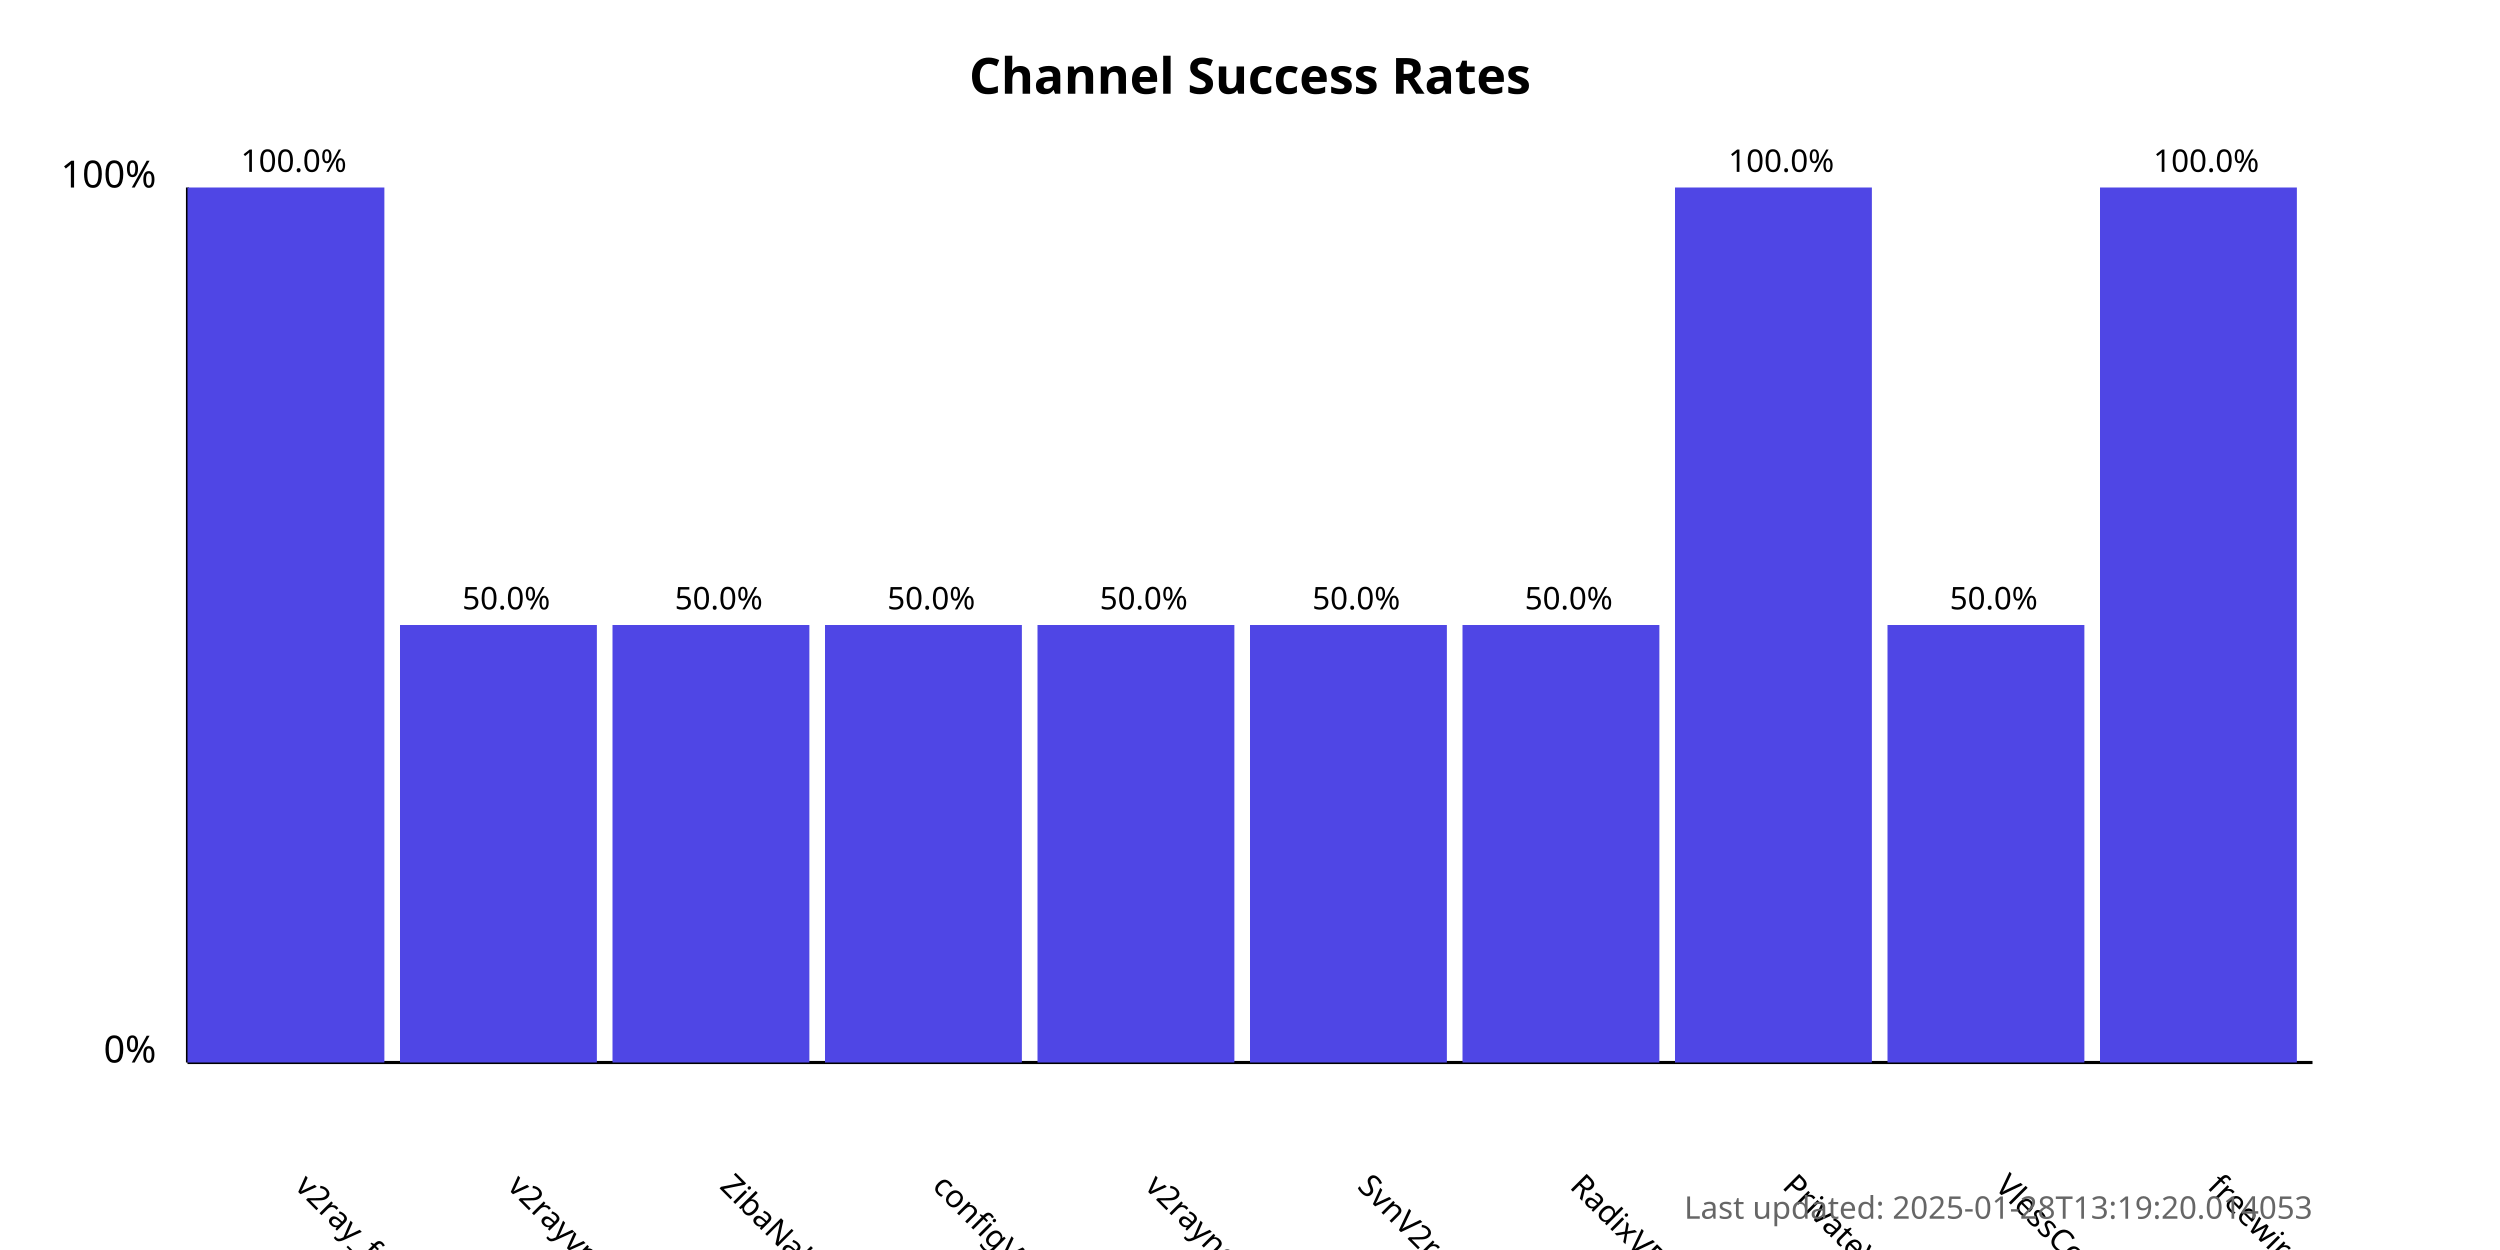
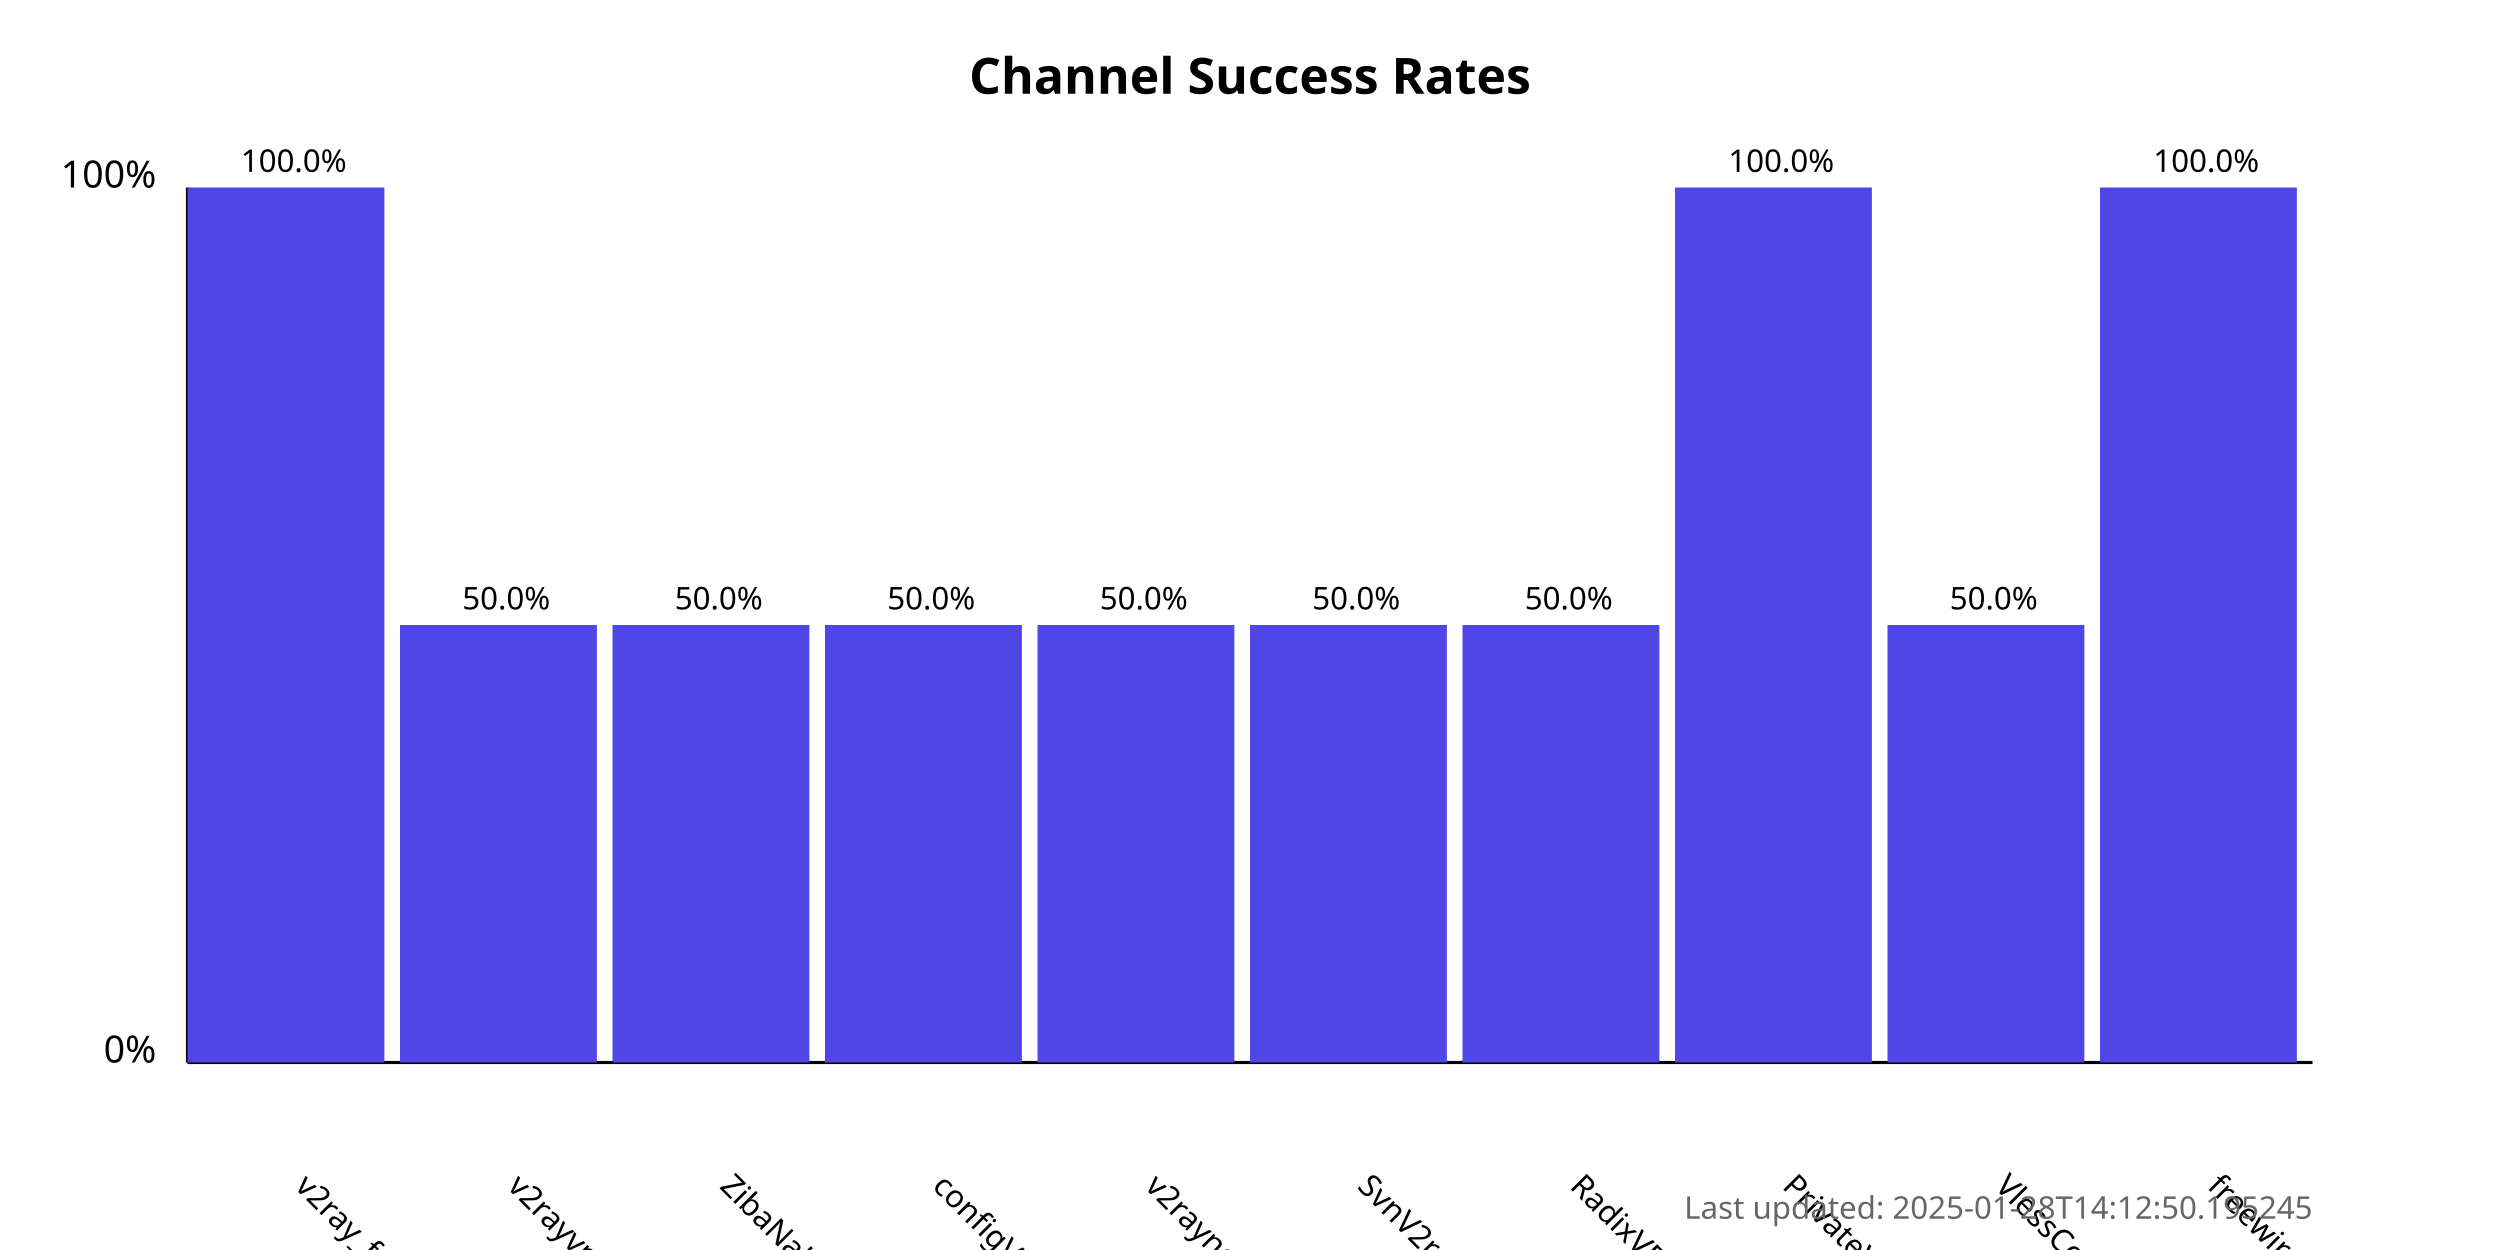
<svg xmlns="http://www.w3.org/2000/svg" width="800" height="400">
  <style>
            .chart-title { font: bold 16px sans-serif; }
            .axis-label { font: 12px sans-serif; }
            .tick-label { font: 10px sans-serif; }
            .bar { fill: #4f46e5; }
            .bar:hover { fill: #6366f1; }
            .timestamp { font: 10px sans-serif; fill: #666; }
        </style>
  <text x="400.0" y="30" text-anchor="middle" class="chart-title">
            Channel Success Rates
        </text>
  <line x1="60" y1="340" x2="60" y2="60" stroke="black" stroke-width="1" />
  <line x1="60" y1="340" x2="740" y2="340" stroke="black" stroke-width="1" />
  <text x="50" y="340" text-anchor="end" class="axis-label">0%</text>
  <text x="50" y="60" text-anchor="end" class="axis-label">100%</text>
  <g>
    <rect x="60" y="60.0" width="63.0" height="280.0" class="bar" />
    <text x="94.0" y="380" transform="rotate(45, 94.0, 380)" text-anchor="start" class="tick-label">
                v2ray_free_conf
            </text>
    <text x="94.0" y="55.0" text-anchor="middle" class="tick-label">
                100.0%
            </text>
  </g>
  <g>
    <rect x="128.0" y="200.0" width="63.0" height="140.0" class="bar" />
    <text x="162.0" y="380" transform="rotate(45, 162.0, 380)" text-anchor="start" class="tick-label">
                v2rayvpno
            </text>
    <text x="162.0" y="195.0" text-anchor="middle" class="tick-label">
                50.0%
            </text>
  </g>
  <g>
    <rect x="196.0" y="200.0" width="63.0" height="140.0" class="bar" />
    <text x="230.0" y="380" transform="rotate(45, 230.0, 380)" text-anchor="start" class="tick-label">
                ZibaNabz
            </text>
    <text x="230.0" y="195.0" text-anchor="middle" class="tick-label">
                50.0%
            </text>
  </g>
  <g>
    <rect x="264.0" y="200.0" width="63.0" height="140.0" class="bar" />
    <text x="298.0" y="380" transform="rotate(45, 298.0, 380)" text-anchor="start" class="tick-label">
                configV2rayForFree
            </text>
    <text x="298.0" y="195.0" text-anchor="middle" class="tick-label">
                50.0%
            </text>
  </g>
  <g>
    <rect x="332.0" y="200.0" width="63.0" height="140.0" class="bar" />
    <text x="366.0" y="380" transform="rotate(45, 366.0, 380)" text-anchor="start" class="tick-label">
                v2rayngvpn
            </text>
    <text x="366.0" y="195.0" text-anchor="middle" class="tick-label">
                50.0%
            </text>
  </g>
  <g>
    <rect x="400.0" y="200.0" width="63.0" height="140.0" class="bar" />
    <text x="434.0" y="380" transform="rotate(45, 434.0, 380)" text-anchor="start" class="tick-label">
                SvnV2ray
            </text>
    <text x="434.0" y="195.0" text-anchor="middle" class="tick-label">
                50.0%
            </text>
  </g>
  <g>
    <rect x="468.0" y="200.0" width="63.0" height="140.0" class="bar" />
    <text x="502.0" y="380" transform="rotate(45, 502.0, 380)" text-anchor="start" class="tick-label">
                RadixVPN
            </text>
    <text x="502.0" y="195.0" text-anchor="middle" class="tick-label">
                50.0%
            </text>
  </g>
  <g>
    <rect x="536.0" y="60.0" width="63.0" height="280.0" class="bar" />
    <text x="570.0" y="380" transform="rotate(45, 570.0, 380)" text-anchor="start" class="tick-label">
                PrivateVPNs
            </text>
    <text x="570.0" y="55.0" text-anchor="middle" class="tick-label">
                100.0%
            </text>
  </g>
  <g>
    <rect x="604.0" y="200.0" width="63.0" height="140.0" class="bar" />
    <text x="638.0" y="380" transform="rotate(45, 638.0, 380)" text-anchor="start" class="tick-label">
                VlessConfig
            </text>
    <text x="638.0" y="195.0" text-anchor="middle" class="tick-label">
                50.0%
            </text>
  </g>
  <g>
    <rect x="672.0" y="60.0" width="63.0" height="280.0" class="bar" />
    <text x="706.0" y="380" transform="rotate(45, 706.0, 380)" text-anchor="start" class="tick-label">
                freewireguard
            </text>
    <text x="706.0" y="55.0" text-anchor="middle" class="tick-label">
                100.0%
            </text>
  </g>
  <text x="740" y="390" text-anchor="end" class="timestamp">
-             Last updated: 2025-01-28T13:19:20.014053
+             Last updated: 2025-01-28T14:12:50.195245
        </text>
</svg>
